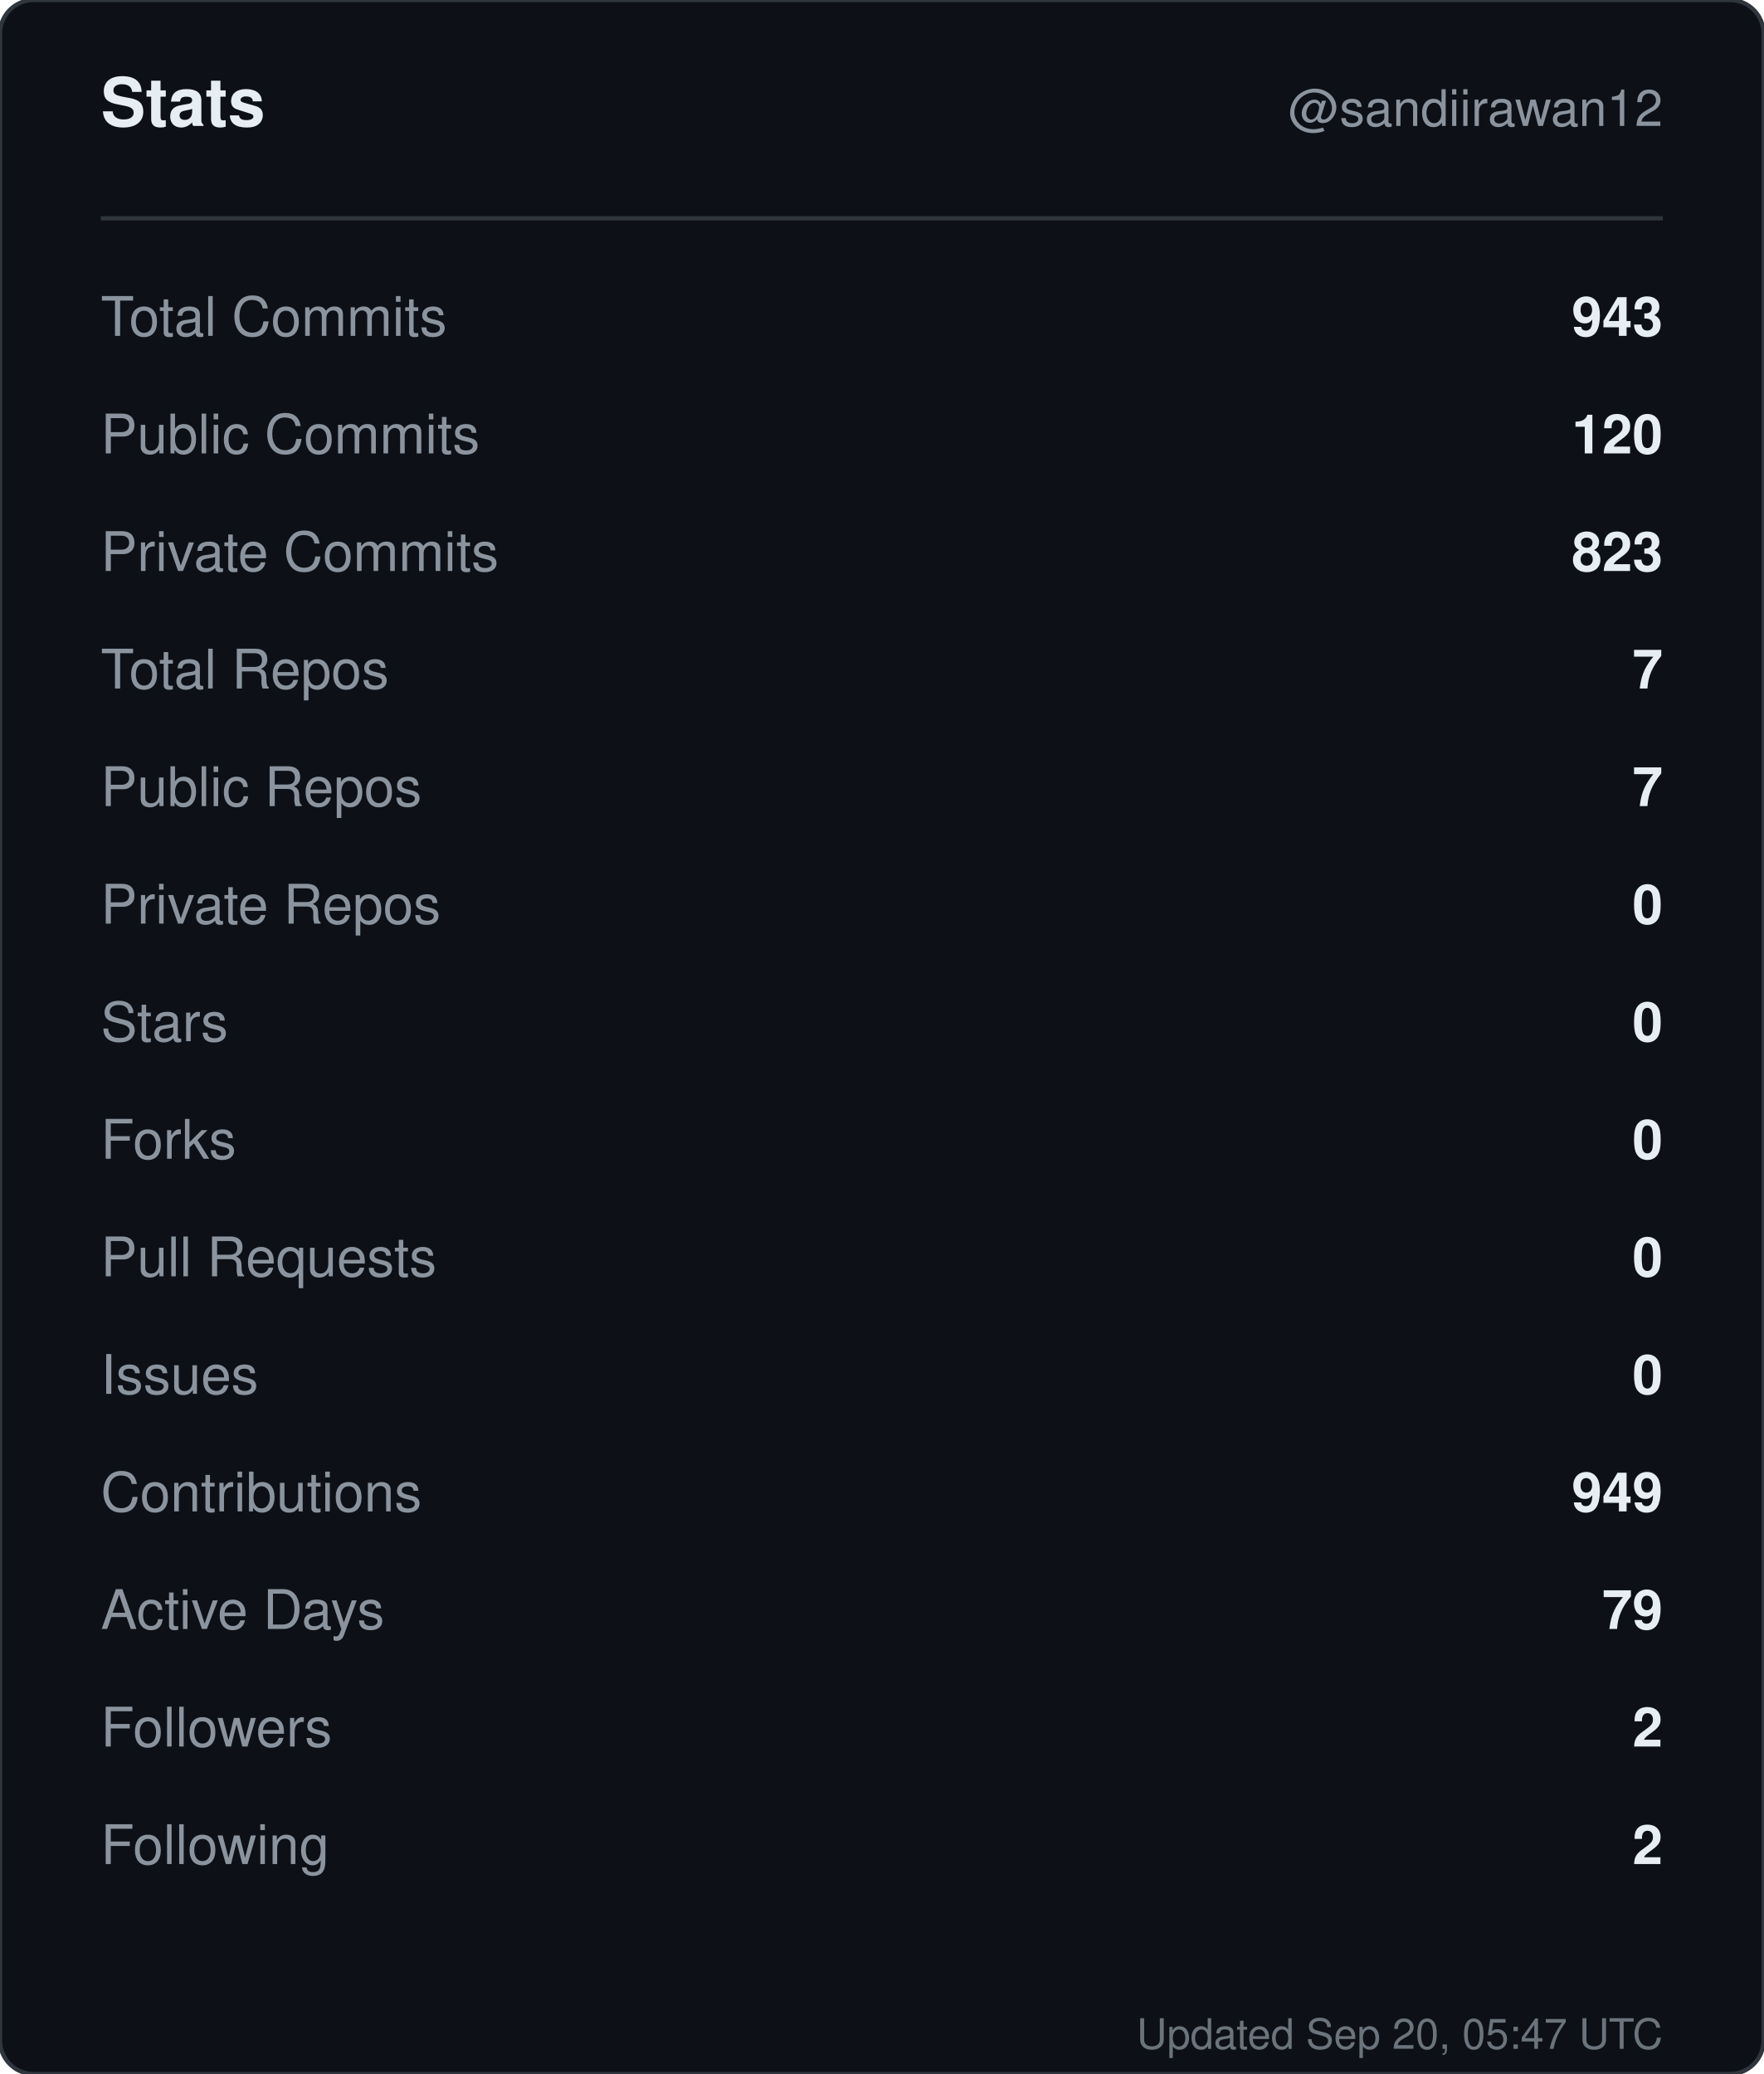
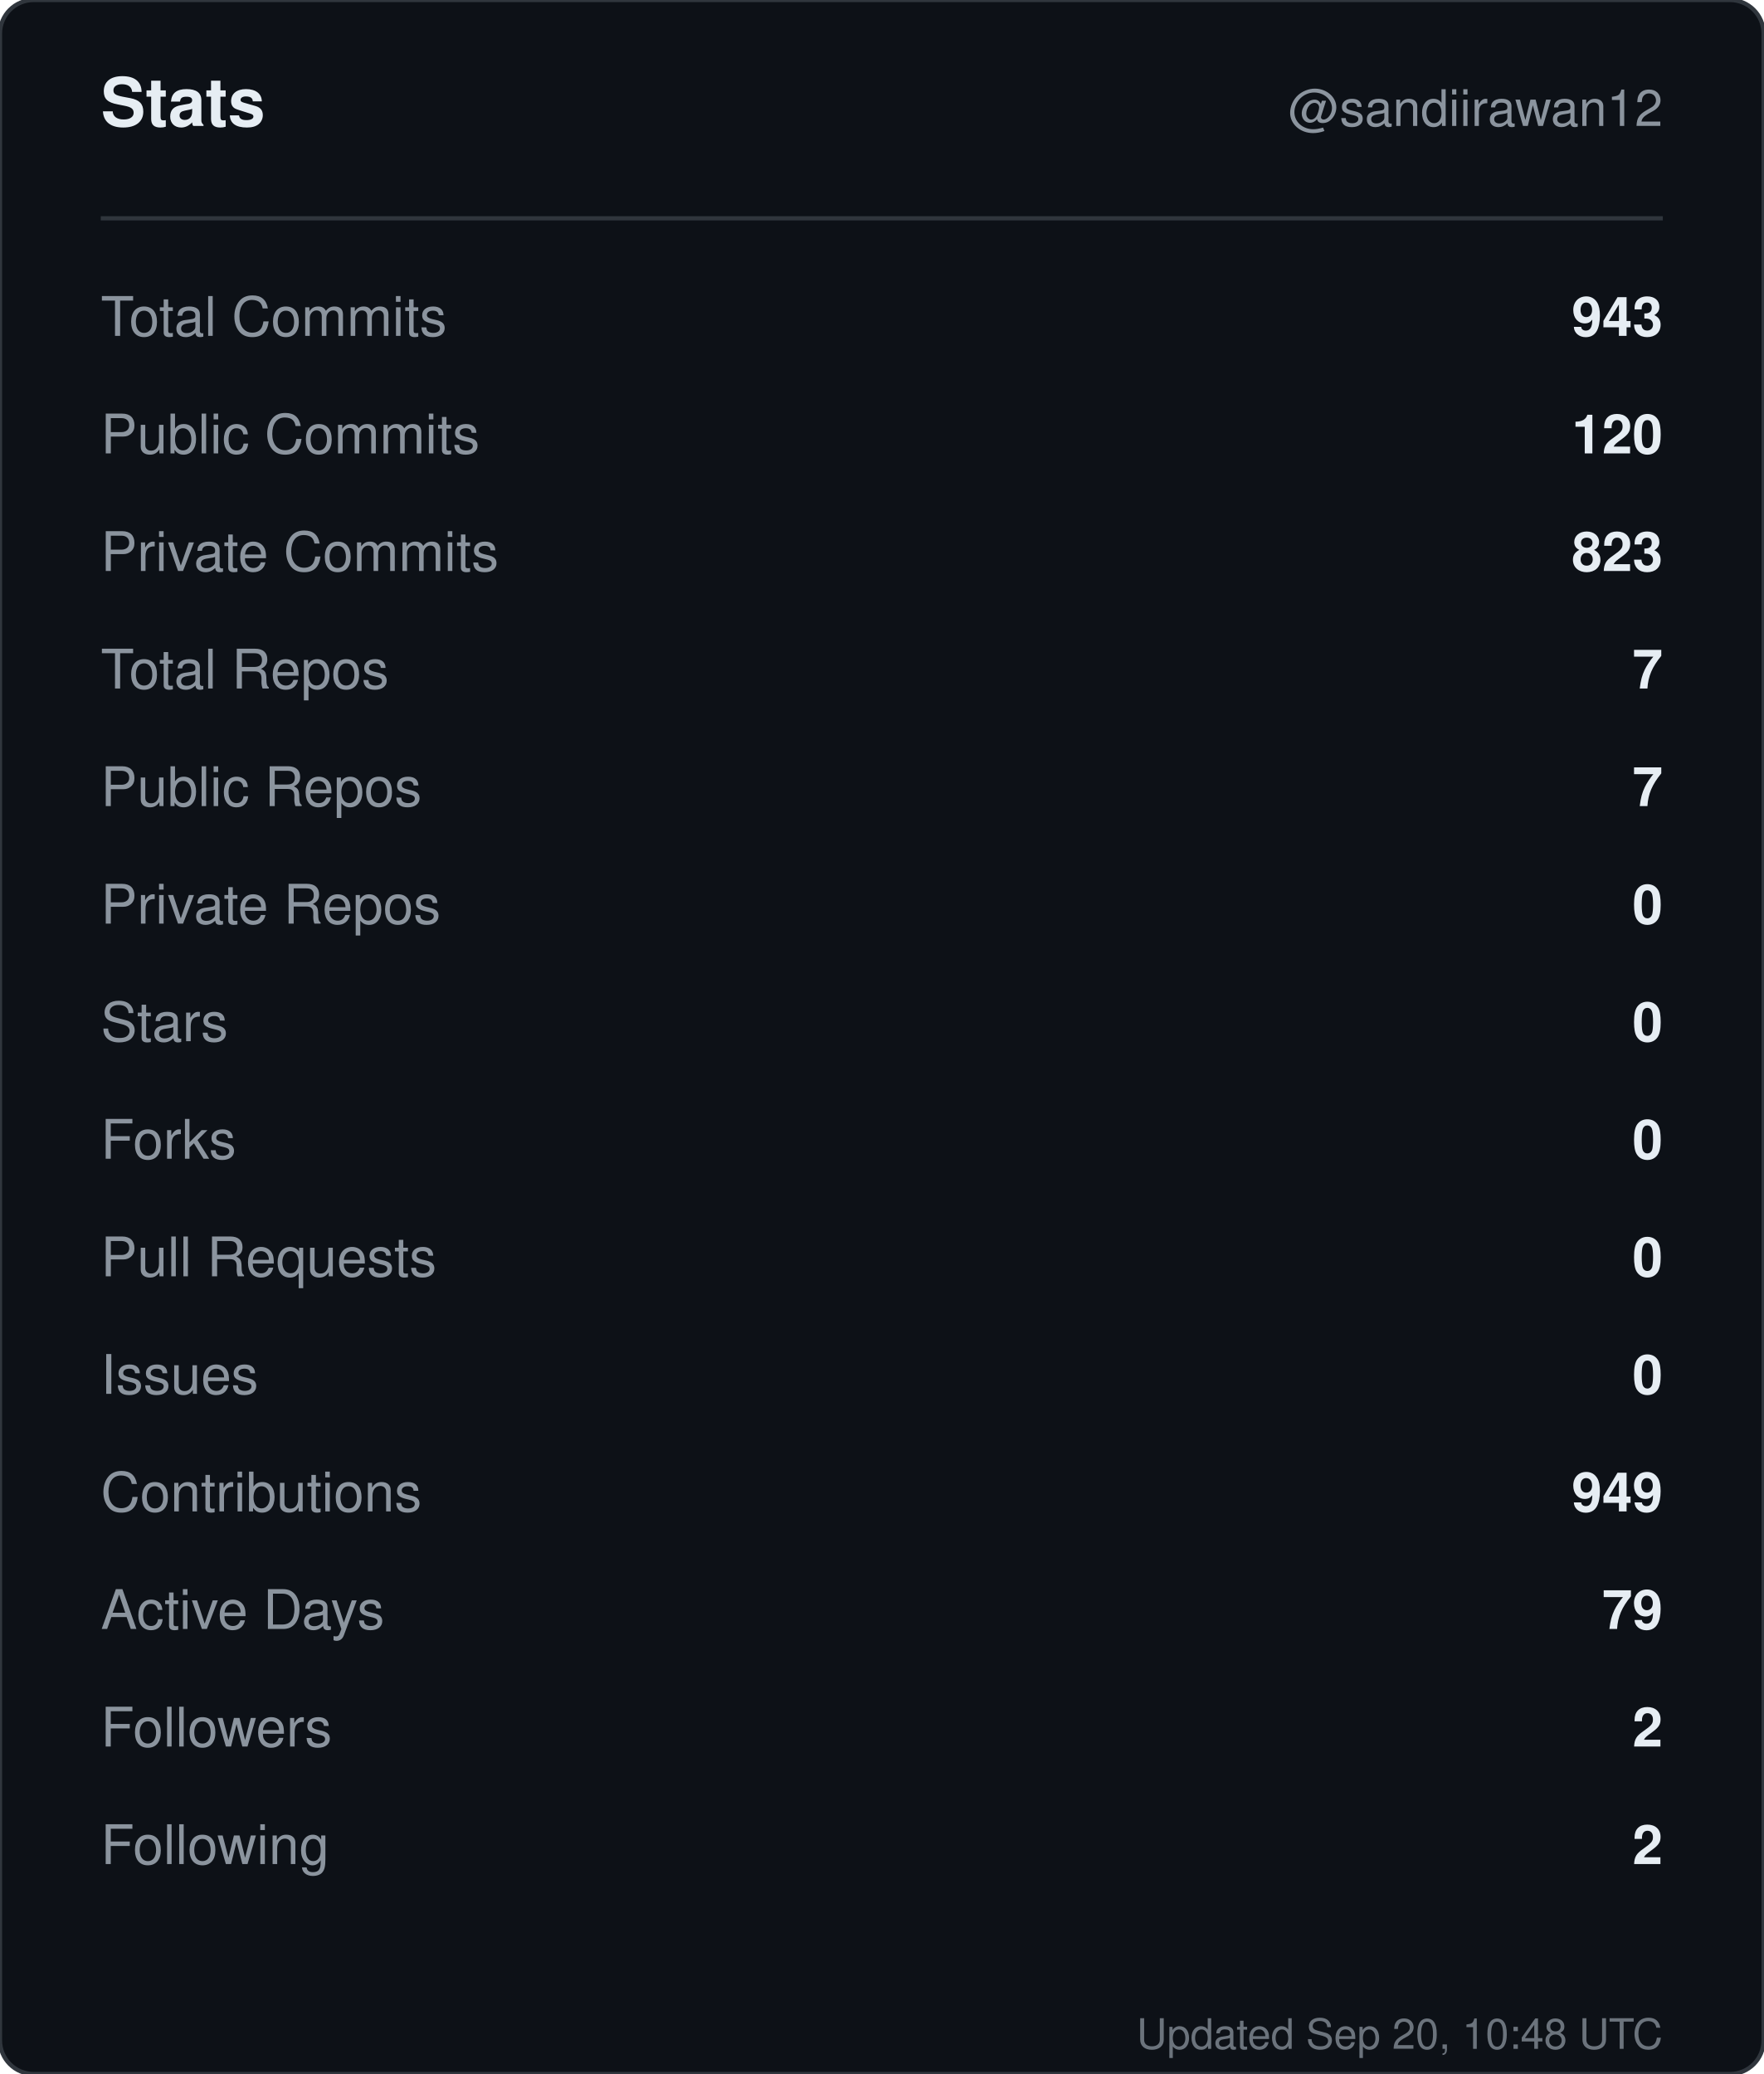
<svg xmlns="http://www.w3.org/2000/svg" width="420" height="494" viewBox="0 0 420 494" role="img" aria-label="Stats for sandiirawan12">
  <rect width="420" height="494" rx="8" fill="#0d1117" stroke="#30363d" />
  <g font-family="-apple-system, BlinkMacSystemFont, Segoe UI, Helvetica, Arial, sans-serif">
    <text x="24" y="30" fill="#e6edf3" font-size="16" font-weight="700">Stats</text>
    <text x="396" y="30" fill="#8b949e" font-size="12" text-anchor="end">@sandiirawan12</text>
    <line x1="24" y1="52" x2="396" y2="52" stroke="#30363d" />
    <text x="24" y="80" fill="#8b949e" font-size="13">Total Commits</text>
    <text x="396" y="80" fill="#e6edf3" font-size="13" font-weight="600" text-anchor="end">943</text>
    <text x="24" y="108" fill="#8b949e" font-size="13">Public Commits</text>
    <text x="396" y="108" fill="#e6edf3" font-size="13" font-weight="600" text-anchor="end">120</text>
    <text x="24" y="136" fill="#8b949e" font-size="13">Private Commits</text>
    <text x="396" y="136" fill="#e6edf3" font-size="13" font-weight="600" text-anchor="end">823</text>
    <text x="24" y="164" fill="#8b949e" font-size="13">Total Repos</text>
    <text x="396" y="164" fill="#e6edf3" font-size="13" font-weight="600" text-anchor="end">7</text>
    <text x="24" y="192" fill="#8b949e" font-size="13">Public Repos</text>
    <text x="396" y="192" fill="#e6edf3" font-size="13" font-weight="600" text-anchor="end">7</text>
    <text x="24" y="220" fill="#8b949e" font-size="13">Private Repos</text>
    <text x="396" y="220" fill="#e6edf3" font-size="13" font-weight="600" text-anchor="end">0</text>
    <text x="24" y="248" fill="#8b949e" font-size="13">Stars</text>
    <text x="396" y="248" fill="#e6edf3" font-size="13" font-weight="600" text-anchor="end">0</text>
    <text x="24" y="276" fill="#8b949e" font-size="13">Forks</text>
    <text x="396" y="276" fill="#e6edf3" font-size="13" font-weight="600" text-anchor="end">0</text>
    <text x="24" y="304" fill="#8b949e" font-size="13">Pull Requests</text>
    <text x="396" y="304" fill="#e6edf3" font-size="13" font-weight="600" text-anchor="end">0</text>
    <text x="24" y="332" fill="#8b949e" font-size="13">Issues</text>
    <text x="396" y="332" fill="#e6edf3" font-size="13" font-weight="600" text-anchor="end">0</text>
    <text x="24" y="360" fill="#8b949e" font-size="13">Contributions</text>
    <text x="396" y="360" fill="#e6edf3" font-size="13" font-weight="600" text-anchor="end">949</text>
    <text x="24" y="388" fill="#8b949e" font-size="13">Active Days</text>
    <text x="396" y="388" fill="#e6edf3" font-size="13" font-weight="600" text-anchor="end">79</text>
    <text x="24" y="416" fill="#8b949e" font-size="13">Followers</text>
    <text x="396" y="416" fill="#e6edf3" font-size="13" font-weight="600" text-anchor="end">2</text>
    <text x="24" y="444" fill="#8b949e" font-size="13">Following</text>
    <text x="396" y="444" fill="#e6edf3" font-size="13" font-weight="600" text-anchor="end">2</text>
-     <text x="396" y="488" fill="#8b949e" font-size="10" text-anchor="end" opacity="0.75">Updated Sep 20, 05:47 UTC</text>
+     <text x="396" y="488" fill="#8b949e" font-size="10" text-anchor="end" opacity="0.75">Updated Sep 20, 10:48 UTC</text>
  </g>
</svg>
